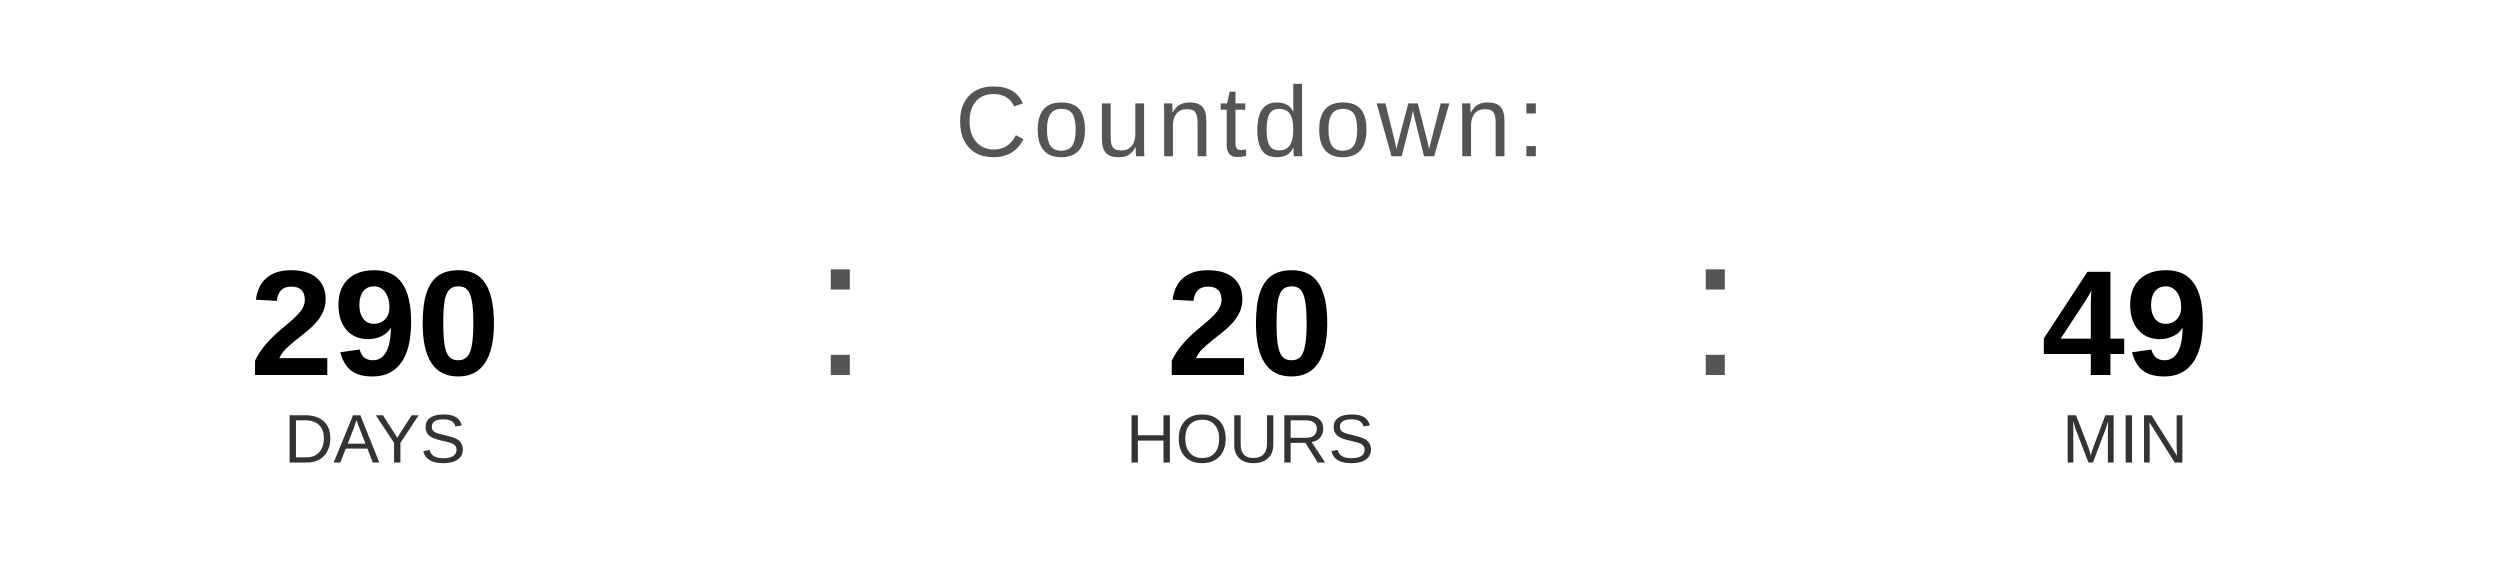
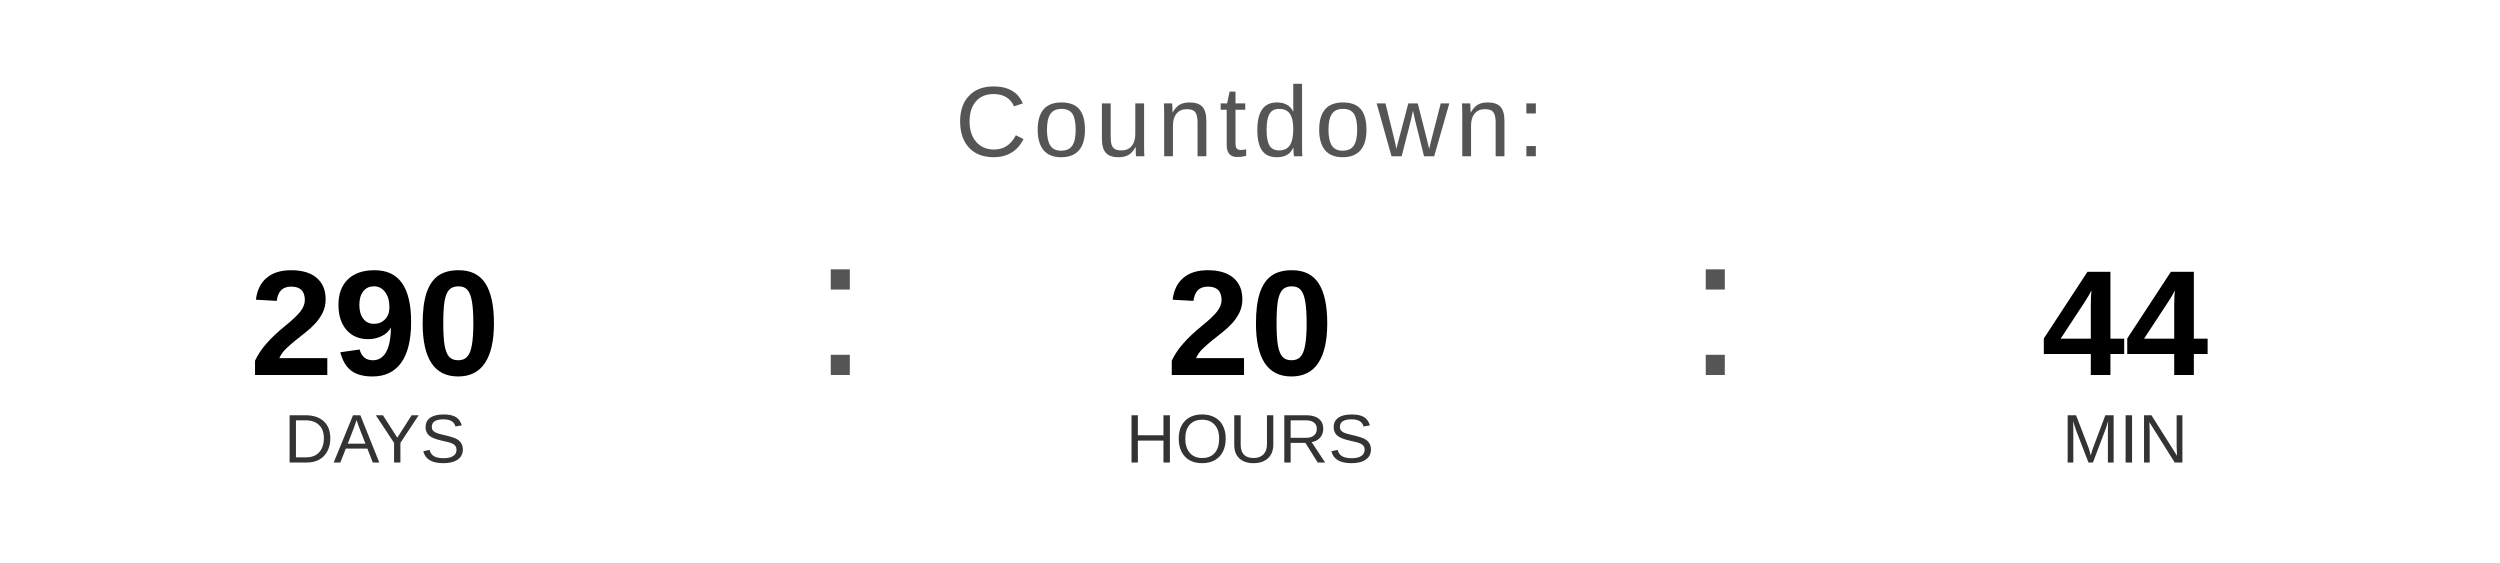
<svg xmlns="http://www.w3.org/2000/svg" width="400" height="90" viewBox="0 0 400 90">
  <text x="200" y="25" font-family="Arial, Helvetica, sans-serif" font-size="16" fill="#555555" text-anchor="middle" letter-spacing="1">
    Countdown:
  </text>
  <text x="60" y="60" font-family="Arial, Helvetica, sans-serif" font-size="24" font-weight="bold" fill="#000000" text-anchor="middle">290</text>
  <text x="60" y="74" font-family="Arial, Helvetica, sans-serif" font-size="11" fill="#333333" text-anchor="middle">DAYS</text>
  <text x="130" y="60" font-family="Arial, sans-serif" font-size="32" fill="#555555">:</text>
  <text x="200" y="60" font-family="Arial, Helvetica, sans-serif" font-size="24" font-weight="bold" fill="#000000" text-anchor="middle">20</text>
  <text x="200" y="74" font-family="Arial, Helvetica, sans-serif" font-size="11" fill="#333333" text-anchor="middle">HOURS</text>
  <text x="270" y="60" font-family="Arial, sans-serif" font-size="32" fill="#555555">:</text>
-   <text x="340" y="60" font-family="Arial, Helvetica, sans-serif" font-size="24" font-weight="bold" fill="#000000" text-anchor="middle">49</text>
+   <text x="340" y="60" font-family="Arial, Helvetica, sans-serif" font-size="24" font-weight="bold" fill="#000000" text-anchor="middle">44</text>
  <text x="340" y="74" font-family="Arial, Helvetica, sans-serif" font-size="11" fill="#333333" text-anchor="middle">MIN</text>
</svg>
